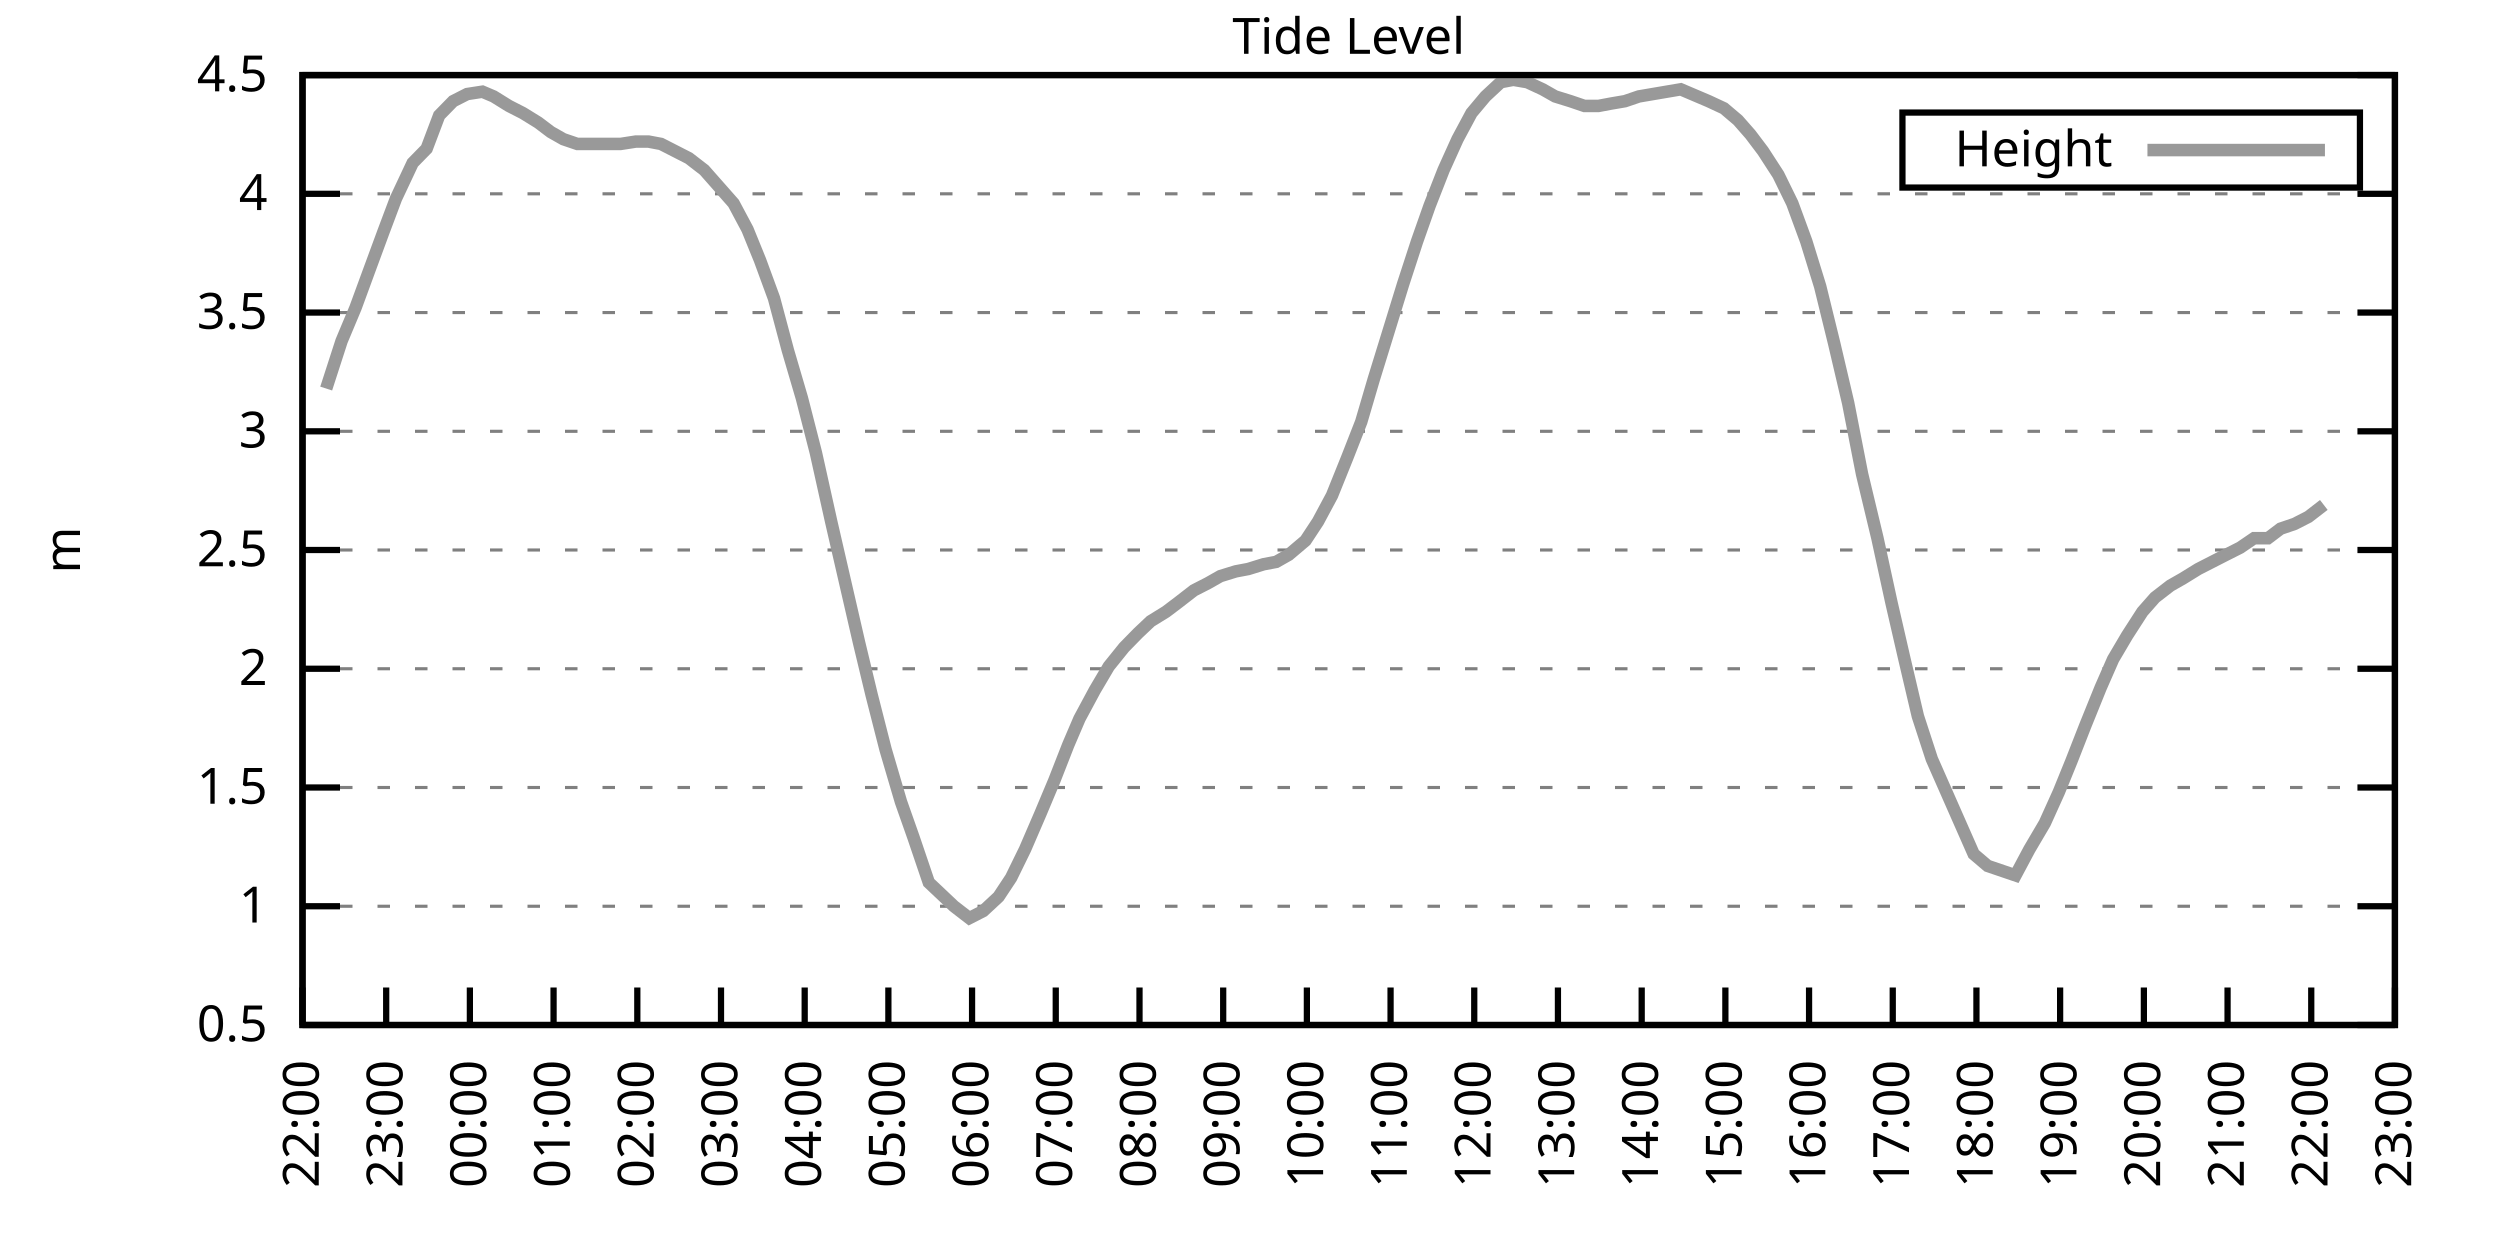
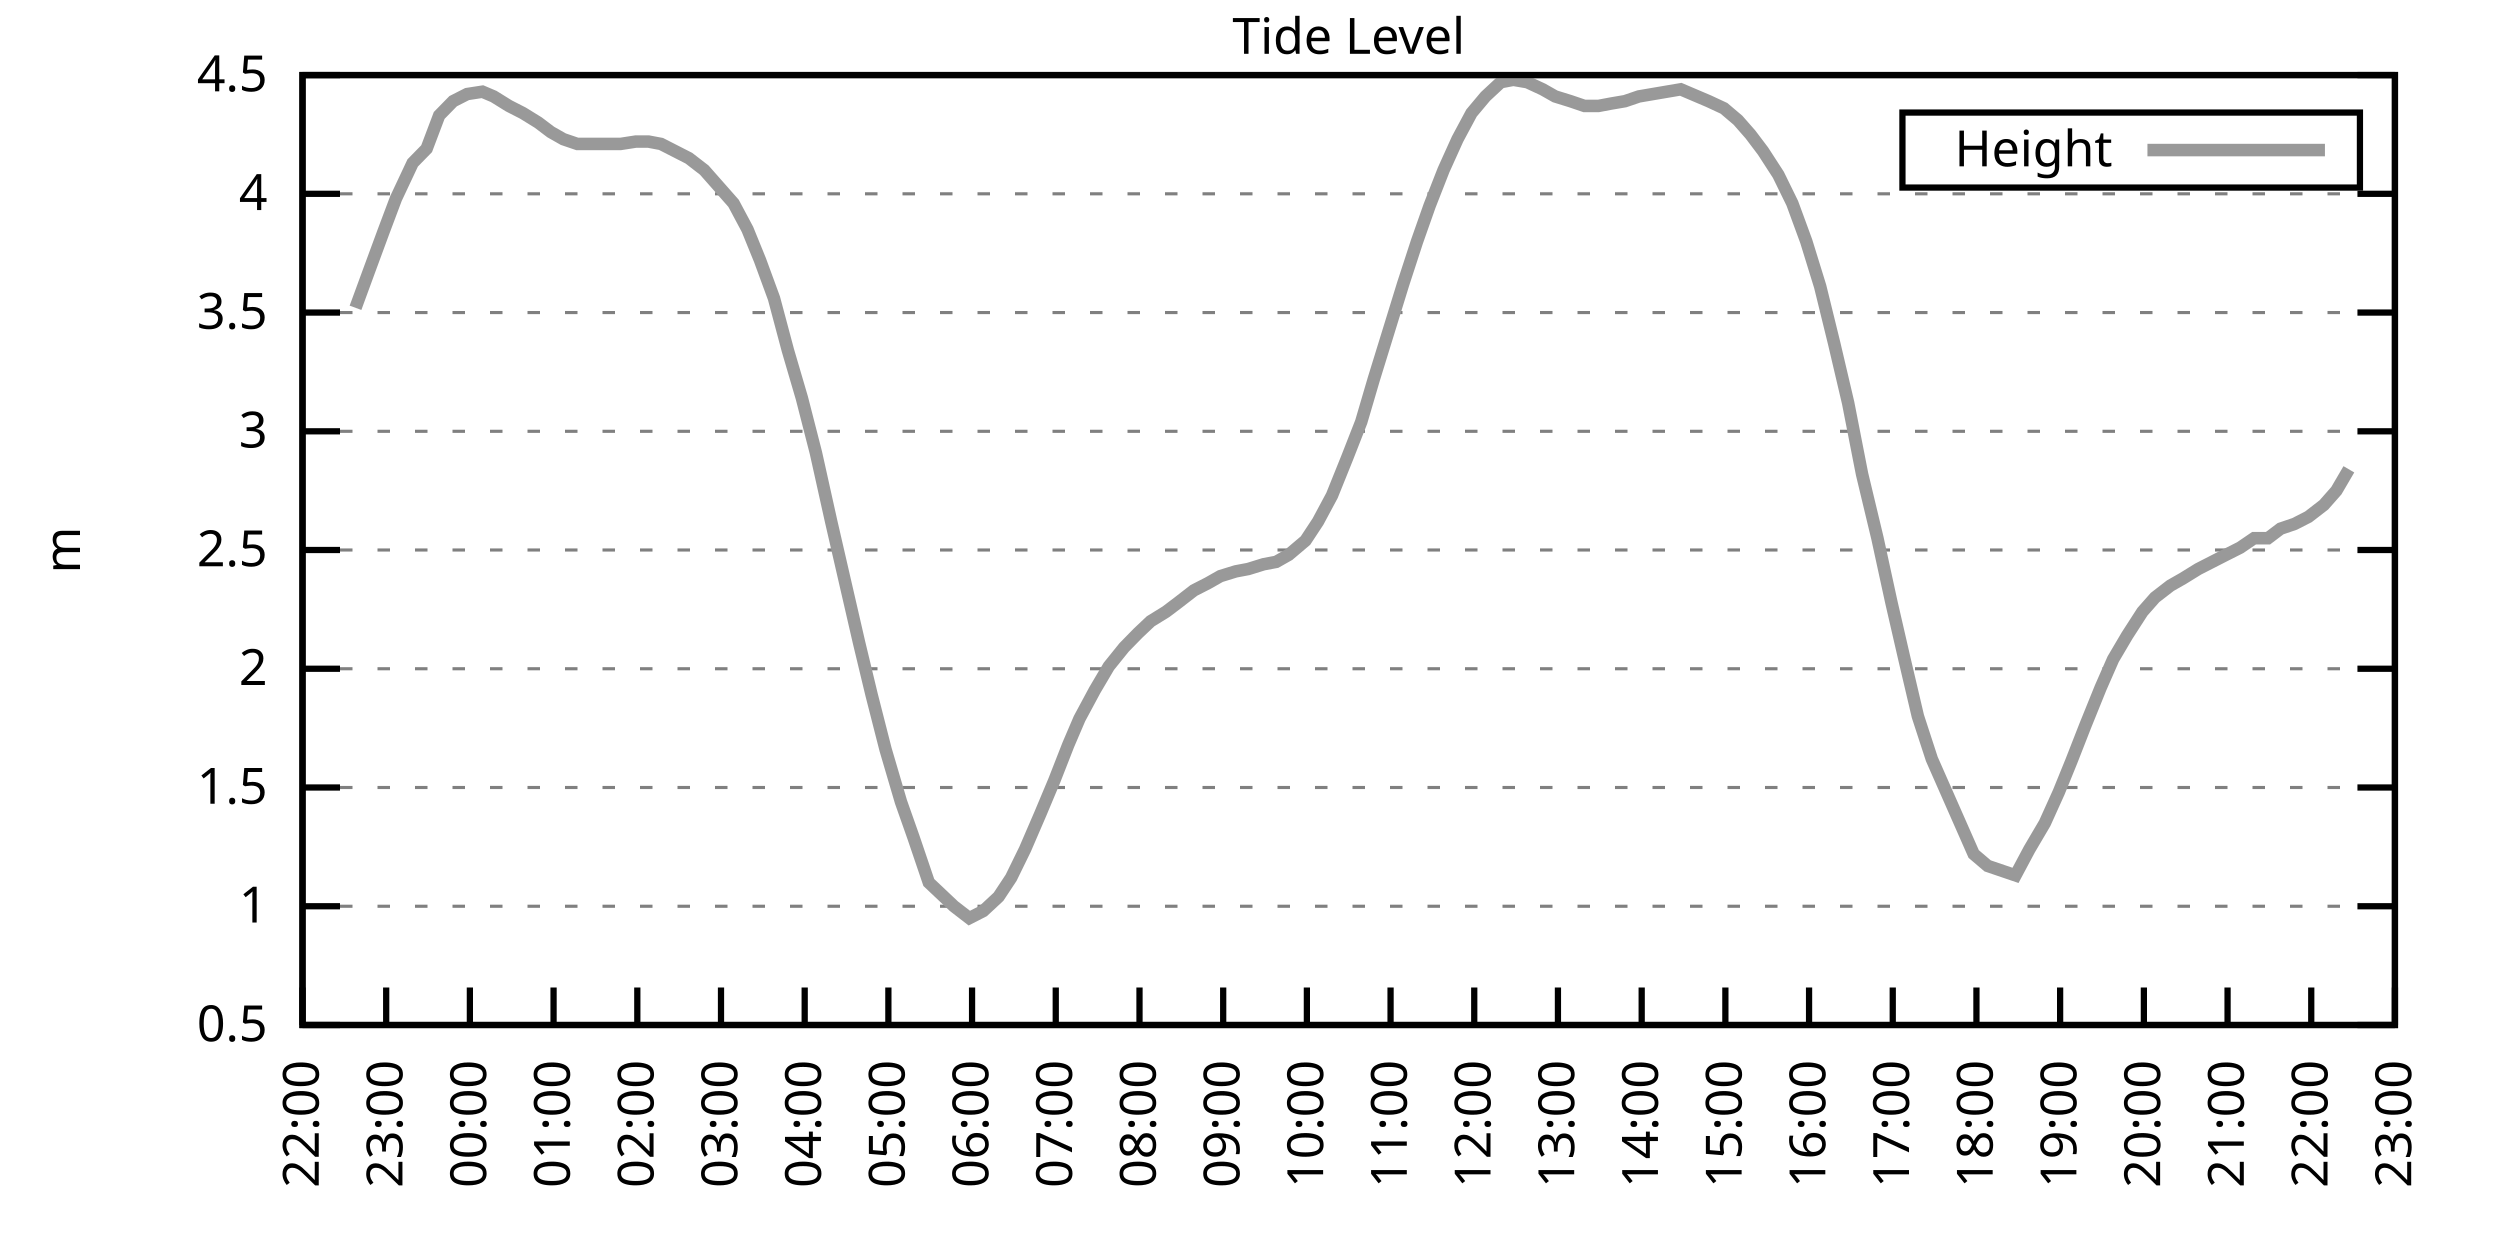
<svg xmlns="http://www.w3.org/2000/svg" xmlns:xlink="http://www.w3.org/1999/xlink" width="400" height="200" viewBox="0 0 400 200">
  <g id="gnuplot_canvas">
    <rect x="0" y="0" width="400" height="200" fill="none" />
    <defs>
      <circle id="gpDot" r="0.5" stroke-width="0.5" stroke="currentColor" />
      <path id="gpPt0" stroke-width="0.333" stroke="currentColor" d="M-1,0 h2 M0,-1 v2" />
      <path id="gpPt1" stroke-width="0.333" stroke="currentColor" d="M-1,-1 L1,1 M1,-1 L-1,1" />
      <path id="gpPt2" stroke-width="0.333" stroke="currentColor" d="M-1,0 L1,0 M0,-1 L0,1 M-1,-1 L1,1 M-1,1 L1,-1" />
      <rect id="gpPt3" stroke-width="0.333" stroke="currentColor" x="-1" y="-1" width="2" height="2" />
      <rect id="gpPt4" stroke-width="0.333" stroke="currentColor" fill="currentColor" x="-1" y="-1" width="2" height="2" />
      <circle id="gpPt5" stroke-width="0.333" stroke="currentColor" cx="0" cy="0" r="1" />
      <use xlink:href="#gpPt5" id="gpPt6" fill="currentColor" stroke="none" />
      <path id="gpPt7" stroke-width="0.333" stroke="currentColor" d="M0,-1.33 L-1.33,0.67 L1.33,0.67 z" />
      <use xlink:href="#gpPt7" id="gpPt8" fill="currentColor" stroke="none" />
      <use xlink:href="#gpPt7" id="gpPt9" stroke="currentColor" transform="rotate(180)" />
      <use xlink:href="#gpPt9" id="gpPt10" fill="currentColor" stroke="none" />
      <use xlink:href="#gpPt3" id="gpPt11" stroke="currentColor" transform="rotate(45)" />
      <use xlink:href="#gpPt11" id="gpPt12" fill="currentColor" stroke="none" />
      <path id="gpPt13" stroke-width="0.333" stroke="currentColor" d="M0,1.330 L1.265,0.411 L0.782,-1.067 L-0.782,-1.076 L-1.265,0.411 z" />
      <use xlink:href="#gpPt13" id="gpPt14" fill="currentColor" stroke="none" />
      <filter id="textbox" filterUnits="objectBoundingBox" x="0" y="0" height="1" width="1">
        <feFlood flood-color="white" flood-opacity="1" result="bgnd" />
        <feComposite in="SourceGraphic" in2="bgnd" operator="atop" />
      </filter>
      <filter id="greybox" filterUnits="objectBoundingBox" x="0" y="0" height="1" width="1">
        <feFlood flood-color="lightgrey" flood-opacity="1" result="grey" />
        <feComposite in="SourceGraphic" in2="grey" operator="atop" />
      </filter>
    </defs>
    <g fill="none" color="white" stroke="currentColor" stroke-width="1.00" stroke-linecap="butt" stroke-linejoin="miter">
</g>
    <g fill="none" color="black" stroke="currentColor" stroke-width="1.00" stroke-linecap="butt" stroke-linejoin="miter">
      <g stroke="none" shape-rendering="crispEdges">
        <polygon fill="rgb(255, 255, 255)" points="48.40,164.00 383.18,164.00 383.18,12.02 48.40,12.02 " />
      </g>
    </g>
    <g fill="none" color="black" stroke="currentColor" stroke-width="1.00" stroke-linecap="butt" stroke-linejoin="miter">
</g>
    <g fill="none" color="black" stroke="black" stroke-width="0.50" stroke-linecap="butt" stroke-linejoin="miter">
</g>
    <g fill="none" color="gray" stroke="currentColor" stroke-width="0.50" stroke-linecap="butt" stroke-linejoin="miter">
      <path stroke="gray" stroke-dasharray="2,4" class="gridline" d="M48.40,164.00 L383.19,164.00  " />
    </g>
    <g fill="none" color="gray" stroke="gray" stroke-width="1.00" stroke-linecap="butt" stroke-linejoin="miter">
</g>
    <g fill="none" color="black" stroke="currentColor" stroke-width="1.00" stroke-linecap="butt" stroke-linejoin="miter">
      <path stroke="black" d="M48.40,164.00 L54.40,164.00 M383.19,164.00 L377.19,164.00  " />
      <g transform="translate(42.80,166.60)" stroke="none" fill="black" font-family="Sans" font-size="8.00" text-anchor="end">
        <text>
          <tspan font-family="Sans"> 0.5</tspan>
        </text>
      </g>
    </g>
    <g fill="none" color="black" stroke="currentColor" stroke-width="1.00" stroke-linecap="butt" stroke-linejoin="miter">
</g>
    <g fill="none" color="black" stroke="black" stroke-width="0.50" stroke-linecap="butt" stroke-linejoin="miter">
</g>
    <g fill="none" color="gray" stroke="currentColor" stroke-width="0.50" stroke-linecap="butt" stroke-linejoin="miter">
      <path stroke="gray" stroke-dasharray="2,4" class="gridline" d="M48.40,145.00 L383.19,145.00  " />
    </g>
    <g fill="none" color="gray" stroke="gray" stroke-width="1.00" stroke-linecap="butt" stroke-linejoin="miter">
</g>
    <g fill="none" color="black" stroke="currentColor" stroke-width="1.00" stroke-linecap="butt" stroke-linejoin="miter">
      <path stroke="black" d="M48.40,145.00 L54.40,145.00 M383.19,145.00 L377.19,145.00  " />
      <g transform="translate(42.80,147.60)" stroke="none" fill="black" font-family="Sans" font-size="8.00" text-anchor="end">
        <text>
          <tspan font-family="Sans"> 1</tspan>
        </text>
      </g>
    </g>
    <g fill="none" color="black" stroke="currentColor" stroke-width="1.00" stroke-linecap="butt" stroke-linejoin="miter">
</g>
    <g fill="none" color="black" stroke="black" stroke-width="0.50" stroke-linecap="butt" stroke-linejoin="miter">
</g>
    <g fill="none" color="gray" stroke="currentColor" stroke-width="0.50" stroke-linecap="butt" stroke-linejoin="miter">
      <path stroke="gray" stroke-dasharray="2,4" class="gridline" d="M48.40,126.00 L383.19,126.00  " />
    </g>
    <g fill="none" color="gray" stroke="gray" stroke-width="1.00" stroke-linecap="butt" stroke-linejoin="miter">
</g>
    <g fill="none" color="black" stroke="currentColor" stroke-width="1.00" stroke-linecap="butt" stroke-linejoin="miter">
      <path stroke="black" d="M48.40,126.00 L54.40,126.00 M383.19,126.00 L377.19,126.00  " />
      <g transform="translate(42.80,128.60)" stroke="none" fill="black" font-family="Sans" font-size="8.00" text-anchor="end">
        <text>
          <tspan font-family="Sans"> 1.5</tspan>
        </text>
      </g>
    </g>
    <g fill="none" color="black" stroke="currentColor" stroke-width="1.00" stroke-linecap="butt" stroke-linejoin="miter">
</g>
    <g fill="none" color="black" stroke="black" stroke-width="0.50" stroke-linecap="butt" stroke-linejoin="miter">
</g>
    <g fill="none" color="gray" stroke="currentColor" stroke-width="0.50" stroke-linecap="butt" stroke-linejoin="miter">
      <path stroke="gray" stroke-dasharray="2,4" class="gridline" d="M48.40,107.00 L383.19,107.00  " />
    </g>
    <g fill="none" color="gray" stroke="gray" stroke-width="1.00" stroke-linecap="butt" stroke-linejoin="miter">
</g>
    <g fill="none" color="black" stroke="currentColor" stroke-width="1.00" stroke-linecap="butt" stroke-linejoin="miter">
      <path stroke="black" d="M48.40,107.00 L54.40,107.00 M383.19,107.00 L377.19,107.00  " />
      <g transform="translate(42.80,109.60)" stroke="none" fill="black" font-family="Sans" font-size="8.00" text-anchor="end">
        <text>
          <tspan font-family="Sans"> 2</tspan>
        </text>
      </g>
    </g>
    <g fill="none" color="black" stroke="currentColor" stroke-width="1.00" stroke-linecap="butt" stroke-linejoin="miter">
</g>
    <g fill="none" color="black" stroke="black" stroke-width="0.50" stroke-linecap="butt" stroke-linejoin="miter">
</g>
    <g fill="none" color="gray" stroke="currentColor" stroke-width="0.50" stroke-linecap="butt" stroke-linejoin="miter">
      <path stroke="gray" stroke-dasharray="2,4" class="gridline" d="M48.40,88.00 L383.19,88.00  " />
    </g>
    <g fill="none" color="gray" stroke="gray" stroke-width="1.00" stroke-linecap="butt" stroke-linejoin="miter">
</g>
    <g fill="none" color="black" stroke="currentColor" stroke-width="1.00" stroke-linecap="butt" stroke-linejoin="miter">
      <path stroke="black" d="M48.40,88.00 L54.40,88.00 M383.19,88.00 L377.19,88.00  " />
      <g transform="translate(42.80,90.60)" stroke="none" fill="black" font-family="Sans" font-size="8.00" text-anchor="end">
        <text>
          <tspan font-family="Sans"> 2.5</tspan>
        </text>
      </g>
    </g>
    <g fill="none" color="black" stroke="currentColor" stroke-width="1.00" stroke-linecap="butt" stroke-linejoin="miter">
</g>
    <g fill="none" color="black" stroke="black" stroke-width="0.50" stroke-linecap="butt" stroke-linejoin="miter">
</g>
    <g fill="none" color="gray" stroke="currentColor" stroke-width="0.50" stroke-linecap="butt" stroke-linejoin="miter">
      <path stroke="gray" stroke-dasharray="2,4" class="gridline" d="M48.40,69.01 L383.19,69.01  " />
    </g>
    <g fill="none" color="gray" stroke="gray" stroke-width="1.00" stroke-linecap="butt" stroke-linejoin="miter">
</g>
    <g fill="none" color="black" stroke="currentColor" stroke-width="1.00" stroke-linecap="butt" stroke-linejoin="miter">
      <path stroke="black" d="M48.40,69.01 L54.40,69.01 M383.19,69.01 L377.19,69.01  " />
      <g transform="translate(42.80,71.61)" stroke="none" fill="black" font-family="Sans" font-size="8.00" text-anchor="end">
        <text>
          <tspan font-family="Sans"> 3</tspan>
        </text>
      </g>
    </g>
    <g fill="none" color="black" stroke="currentColor" stroke-width="1.00" stroke-linecap="butt" stroke-linejoin="miter">
</g>
    <g fill="none" color="black" stroke="black" stroke-width="0.50" stroke-linecap="butt" stroke-linejoin="miter">
</g>
    <g fill="none" color="gray" stroke="currentColor" stroke-width="0.50" stroke-linecap="butt" stroke-linejoin="miter">
      <path stroke="gray" stroke-dasharray="2,4" class="gridline" d="M48.40,50.01 L383.19,50.01  " />
    </g>
    <g fill="none" color="gray" stroke="gray" stroke-width="1.00" stroke-linecap="butt" stroke-linejoin="miter">
</g>
    <g fill="none" color="black" stroke="currentColor" stroke-width="1.00" stroke-linecap="butt" stroke-linejoin="miter">
      <path stroke="black" d="M48.40,50.01 L54.40,50.01 M383.19,50.01 L377.19,50.01  " />
      <g transform="translate(42.80,52.61)" stroke="none" fill="black" font-family="Sans" font-size="8.00" text-anchor="end">
        <text>
          <tspan font-family="Sans"> 3.5</tspan>
        </text>
      </g>
    </g>
    <g fill="none" color="black" stroke="currentColor" stroke-width="1.00" stroke-linecap="butt" stroke-linejoin="miter">
</g>
    <g fill="none" color="black" stroke="black" stroke-width="0.50" stroke-linecap="butt" stroke-linejoin="miter">
</g>
    <g fill="none" color="gray" stroke="currentColor" stroke-width="0.50" stroke-linecap="butt" stroke-linejoin="miter">
      <path stroke="gray" stroke-dasharray="2,4" class="gridline" d="M48.40,31.01 L383.19,31.01  " />
    </g>
    <g fill="none" color="gray" stroke="gray" stroke-width="1.00" stroke-linecap="butt" stroke-linejoin="miter">
</g>
    <g fill="none" color="black" stroke="currentColor" stroke-width="1.00" stroke-linecap="butt" stroke-linejoin="miter">
      <path stroke="black" d="M48.40,31.01 L54.40,31.01 M383.19,31.01 L377.19,31.01  " />
      <g transform="translate(42.80,33.61)" stroke="none" fill="black" font-family="Sans" font-size="8.00" text-anchor="end">
        <text>
          <tspan font-family="Sans"> 4</tspan>
        </text>
      </g>
    </g>
    <g fill="none" color="black" stroke="currentColor" stroke-width="1.00" stroke-linecap="butt" stroke-linejoin="miter">
</g>
    <g fill="none" color="black" stroke="black" stroke-width="0.50" stroke-linecap="butt" stroke-linejoin="miter">
</g>
    <g fill="none" color="gray" stroke="currentColor" stroke-width="0.50" stroke-linecap="butt" stroke-linejoin="miter">
      <path stroke="gray" stroke-dasharray="2,4" class="gridline" d="M48.40,12.01 L383.19,12.01  " />
    </g>
    <g fill="none" color="gray" stroke="gray" stroke-width="1.00" stroke-linecap="butt" stroke-linejoin="miter">
</g>
    <g fill="none" color="black" stroke="currentColor" stroke-width="1.00" stroke-linecap="butt" stroke-linejoin="miter">
      <path stroke="black" d="M48.40,12.01 L54.40,12.01 M383.19,12.01 L377.19,12.01  " />
      <g transform="translate(42.80,14.61)" stroke="none" fill="black" font-family="Sans" font-size="8.00" text-anchor="end">
        <text>
          <tspan font-family="Sans"> 4.5</tspan>
        </text>
      </g>
    </g>
    <g fill="none" color="black" stroke="currentColor" stroke-width="1.00" stroke-linecap="butt" stroke-linejoin="miter">
      <path stroke="black" d="M48.40,164.00 L48.40,158.00  " />
      <g transform="translate(51.00,169.60) rotate(270.00)" stroke="none" fill="black" font-family="Sans" font-size="8.00" text-anchor="end">
        <text>
          <tspan font-family="Sans">22:00</tspan>
        </text>
      </g>
    </g>
    <g fill="none" color="black" stroke="currentColor" stroke-width="1.00" stroke-linecap="butt" stroke-linejoin="miter">
      <path stroke="black" d="M61.79,164.00 L61.79,158.00  " />
      <g transform="translate(64.39,169.60) rotate(270.00)" stroke="none" fill="black" font-family="Sans" font-size="8.00" text-anchor="end">
        <text>
          <tspan font-family="Sans">23:00</tspan>
        </text>
      </g>
    </g>
    <g fill="none" color="black" stroke="currentColor" stroke-width="1.00" stroke-linecap="butt" stroke-linejoin="miter">
      <path stroke="black" d="M75.18,164.00 L75.18,158.00  " />
      <g transform="translate(77.78,169.60) rotate(270.00)" stroke="none" fill="black" font-family="Sans" font-size="8.00" text-anchor="end">
        <text>
          <tspan font-family="Sans">00:00</tspan>
        </text>
      </g>
    </g>
    <g fill="none" color="black" stroke="currentColor" stroke-width="1.00" stroke-linecap="butt" stroke-linejoin="miter">
      <path stroke="black" d="M88.57,164.00 L88.57,158.00  " />
      <g transform="translate(91.17,169.60) rotate(270.00)" stroke="none" fill="black" font-family="Sans" font-size="8.00" text-anchor="end">
        <text>
          <tspan font-family="Sans">01:00</tspan>
        </text>
      </g>
    </g>
    <g fill="none" color="black" stroke="currentColor" stroke-width="1.00" stroke-linecap="butt" stroke-linejoin="miter">
      <path stroke="black" d="M101.97,164.00 L101.97,158.00  " />
      <g transform="translate(104.57,169.60) rotate(270.00)" stroke="none" fill="black" font-family="Sans" font-size="8.00" text-anchor="end">
        <text>
          <tspan font-family="Sans">02:00</tspan>
        </text>
      </g>
    </g>
    <g fill="none" color="black" stroke="currentColor" stroke-width="1.00" stroke-linecap="butt" stroke-linejoin="miter">
      <path stroke="black" d="M115.36,164.00 L115.36,158.00  " />
      <g transform="translate(117.96,169.60) rotate(270.00)" stroke="none" fill="black" font-family="Sans" font-size="8.00" text-anchor="end">
        <text>
          <tspan font-family="Sans">03:00</tspan>
        </text>
      </g>
    </g>
    <g fill="none" color="black" stroke="currentColor" stroke-width="1.00" stroke-linecap="butt" stroke-linejoin="miter">
      <path stroke="black" d="M128.75,164.00 L128.75,158.00  " />
      <g transform="translate(131.35,169.60) rotate(270.00)" stroke="none" fill="black" font-family="Sans" font-size="8.00" text-anchor="end">
        <text>
          <tspan font-family="Sans">04:00</tspan>
        </text>
      </g>
    </g>
    <g fill="none" color="black" stroke="currentColor" stroke-width="1.00" stroke-linecap="butt" stroke-linejoin="miter">
      <path stroke="black" d="M142.14,164.00 L142.14,158.00  " />
      <g transform="translate(144.74,169.60) rotate(270.00)" stroke="none" fill="black" font-family="Sans" font-size="8.00" text-anchor="end">
        <text>
          <tspan font-family="Sans">05:00</tspan>
        </text>
      </g>
    </g>
    <g fill="none" color="black" stroke="currentColor" stroke-width="1.00" stroke-linecap="butt" stroke-linejoin="miter">
      <path stroke="black" d="M155.53,164.00 L155.53,158.00  " />
      <g transform="translate(158.13,169.60) rotate(270.00)" stroke="none" fill="black" font-family="Sans" font-size="8.00" text-anchor="end">
        <text>
          <tspan font-family="Sans">06:00</tspan>
        </text>
      </g>
    </g>
    <g fill="none" color="black" stroke="currentColor" stroke-width="1.00" stroke-linecap="butt" stroke-linejoin="miter">
      <path stroke="black" d="M168.92,164.00 L168.92,158.00  " />
      <g transform="translate(171.52,169.60) rotate(270.00)" stroke="none" fill="black" font-family="Sans" font-size="8.00" text-anchor="end">
        <text>
          <tspan font-family="Sans">07:00</tspan>
        </text>
      </g>
    </g>
    <g fill="none" color="black" stroke="currentColor" stroke-width="1.00" stroke-linecap="butt" stroke-linejoin="miter">
      <path stroke="black" d="M182.32,164.00 L182.32,158.00  " />
      <g transform="translate(184.92,169.60) rotate(270.00)" stroke="none" fill="black" font-family="Sans" font-size="8.00" text-anchor="end">
        <text>
          <tspan font-family="Sans">08:00</tspan>
        </text>
      </g>
    </g>
    <g fill="none" color="black" stroke="currentColor" stroke-width="1.00" stroke-linecap="butt" stroke-linejoin="miter">
      <path stroke="black" d="M195.71,164.00 L195.71,158.00  " />
      <g transform="translate(198.31,169.60) rotate(270.00)" stroke="none" fill="black" font-family="Sans" font-size="8.00" text-anchor="end">
        <text>
          <tspan font-family="Sans">09:00</tspan>
        </text>
      </g>
    </g>
    <g fill="none" color="black" stroke="currentColor" stroke-width="1.00" stroke-linecap="butt" stroke-linejoin="miter">
      <path stroke="black" d="M209.10,164.00 L209.10,158.00  " />
      <g transform="translate(211.70,169.60) rotate(270.00)" stroke="none" fill="black" font-family="Sans" font-size="8.00" text-anchor="end">
        <text>
          <tspan font-family="Sans">10:00</tspan>
        </text>
      </g>
    </g>
    <g fill="none" color="black" stroke="currentColor" stroke-width="1.00" stroke-linecap="butt" stroke-linejoin="miter">
      <path stroke="black" d="M222.49,164.00 L222.49,158.00  " />
      <g transform="translate(225.09,169.60) rotate(270.00)" stroke="none" fill="black" font-family="Sans" font-size="8.00" text-anchor="end">
        <text>
          <tspan font-family="Sans">11:00</tspan>
        </text>
      </g>
    </g>
    <g fill="none" color="black" stroke="currentColor" stroke-width="1.00" stroke-linecap="butt" stroke-linejoin="miter">
      <path stroke="black" d="M235.88,164.00 L235.88,158.00  " />
      <g transform="translate(238.48,169.60) rotate(270.00)" stroke="none" fill="black" font-family="Sans" font-size="8.00" text-anchor="end">
        <text>
          <tspan font-family="Sans">12:00</tspan>
        </text>
      </g>
    </g>
    <g fill="none" color="black" stroke="currentColor" stroke-width="1.00" stroke-linecap="butt" stroke-linejoin="miter">
      <path stroke="black" d="M249.27,164.00 L249.27,158.00  " />
      <g transform="translate(251.87,169.60) rotate(270.00)" stroke="none" fill="black" font-family="Sans" font-size="8.00" text-anchor="end">
        <text>
          <tspan font-family="Sans">13:00</tspan>
        </text>
      </g>
    </g>
    <g fill="none" color="black" stroke="currentColor" stroke-width="1.00" stroke-linecap="butt" stroke-linejoin="miter">
      <path stroke="black" d="M262.67,164.00 L262.67,158.00  " />
      <g transform="translate(265.27,169.60) rotate(270.00)" stroke="none" fill="black" font-family="Sans" font-size="8.00" text-anchor="end">
        <text>
          <tspan font-family="Sans">14:00</tspan>
        </text>
      </g>
    </g>
    <g fill="none" color="black" stroke="currentColor" stroke-width="1.00" stroke-linecap="butt" stroke-linejoin="miter">
      <path stroke="black" d="M276.06,164.00 L276.06,158.00  " />
      <g transform="translate(278.66,169.60) rotate(270.00)" stroke="none" fill="black" font-family="Sans" font-size="8.00" text-anchor="end">
        <text>
          <tspan font-family="Sans">15:00</tspan>
        </text>
      </g>
    </g>
    <g fill="none" color="black" stroke="currentColor" stroke-width="1.00" stroke-linecap="butt" stroke-linejoin="miter">
      <path stroke="black" d="M289.45,164.00 L289.45,158.00  " />
      <g transform="translate(292.05,169.60) rotate(270.00)" stroke="none" fill="black" font-family="Sans" font-size="8.00" text-anchor="end">
        <text>
          <tspan font-family="Sans">16:00</tspan>
        </text>
      </g>
    </g>
    <g fill="none" color="black" stroke="currentColor" stroke-width="1.00" stroke-linecap="butt" stroke-linejoin="miter">
      <path stroke="black" d="M302.84,164.00 L302.84,158.00  " />
      <g transform="translate(305.44,169.60) rotate(270.00)" stroke="none" fill="black" font-family="Sans" font-size="8.00" text-anchor="end">
        <text>
          <tspan font-family="Sans">17:00</tspan>
        </text>
      </g>
    </g>
    <g fill="none" color="black" stroke="currentColor" stroke-width="1.00" stroke-linecap="butt" stroke-linejoin="miter">
      <path stroke="black" d="M316.23,164.00 L316.23,158.00  " />
      <g transform="translate(318.83,169.60) rotate(270.00)" stroke="none" fill="black" font-family="Sans" font-size="8.00" text-anchor="end">
        <text>
          <tspan font-family="Sans">18:00</tspan>
        </text>
      </g>
    </g>
    <g fill="none" color="black" stroke="currentColor" stroke-width="1.00" stroke-linecap="butt" stroke-linejoin="miter">
      <path stroke="black" d="M329.62,164.00 L329.62,158.00  " />
      <g transform="translate(332.22,169.60) rotate(270.00)" stroke="none" fill="black" font-family="Sans" font-size="8.00" text-anchor="end">
        <text>
          <tspan font-family="Sans">19:00</tspan>
        </text>
      </g>
    </g>
    <g fill="none" color="black" stroke="currentColor" stroke-width="1.00" stroke-linecap="butt" stroke-linejoin="miter">
      <path stroke="black" d="M343.02,164.00 L343.02,158.00  " />
      <g transform="translate(345.62,169.60) rotate(270.00)" stroke="none" fill="black" font-family="Sans" font-size="8.00" text-anchor="end">
        <text>
          <tspan font-family="Sans">20:00</tspan>
        </text>
      </g>
    </g>
    <g fill="none" color="black" stroke="currentColor" stroke-width="1.00" stroke-linecap="butt" stroke-linejoin="miter">
      <path stroke="black" d="M356.41,164.00 L356.41,158.00  " />
      <g transform="translate(359.01,169.60) rotate(270.00)" stroke="none" fill="black" font-family="Sans" font-size="8.00" text-anchor="end">
        <text>
          <tspan font-family="Sans">21:00</tspan>
        </text>
      </g>
    </g>
    <g fill="none" color="black" stroke="currentColor" stroke-width="1.00" stroke-linecap="butt" stroke-linejoin="miter">
      <path stroke="black" d="M369.80,164.00 L369.80,158.00  " />
      <g transform="translate(372.40,169.60) rotate(270.00)" stroke="none" fill="black" font-family="Sans" font-size="8.00" text-anchor="end">
        <text>
          <tspan font-family="Sans">22:00</tspan>
        </text>
      </g>
    </g>
    <g fill="none" color="black" stroke="currentColor" stroke-width="1.00" stroke-linecap="butt" stroke-linejoin="miter">
      <path stroke="black" d="M383.19,164.00 L383.19,158.00  " />
      <g transform="translate(385.79,169.60) rotate(270.00)" stroke="none" fill="black" font-family="Sans" font-size="8.00" text-anchor="end">
        <text>
          <tspan font-family="Sans">23:00</tspan>
        </text>
      </g>
    </g>
    <g fill="none" color="black" stroke="currentColor" stroke-width="1.00" stroke-linecap="butt" stroke-linejoin="miter">
</g>
    <g fill="none" color="black" stroke="currentColor" stroke-width="1.00" stroke-linecap="butt" stroke-linejoin="miter">
      <path stroke="black" d="M48.40,12.01 L48.40,164.00 L383.19,164.00 L383.19,12.01 L48.40,12.01 Z  " />
    </g>
    <g fill="none" color="black" stroke="currentColor" stroke-width="1.00" stroke-linecap="butt" stroke-linejoin="miter">
</g>
    <g fill="none" color="black" stroke="currentColor" stroke-width="1.00" stroke-linecap="butt" stroke-linejoin="miter">
      <path stroke="black" d="M304.39,30.01 L304.39,18.01 L377.59,18.01 L377.59,30.01 L304.39,30.01 Z  " />
    </g>
    <g id="Tide_level_plot_1">
      <g fill="none" color="white" stroke="black" stroke-width="2.00" stroke-linecap="butt" stroke-linejoin="miter">
</g>
      <g fill="none" color="black" stroke="currentColor" stroke-width="2.00" stroke-linecap="butt" stroke-linejoin="miter">
        <g transform="translate(337.99,26.61)" stroke="none" fill="black" font-family="Sans" font-size="8.00" text-anchor="end">
          <text>
            <tspan font-family="Sans">Height</tspan>
          </text>
        </g>
      </g>
      <g fill="none" color="black" stroke="currentColor" stroke-width="2.00" stroke-linecap="butt" stroke-linejoin="miter">
-         <path stroke="rgb(153, 153, 153)" d="M343.59,24.01 L371.99,24.01 M52.19,62.17 L54.65,54.57 L56.88,49.25 L59.11,43.17 L61.35,37.09 L63.35,31.77   L66.03,26.07 L68.26,23.79 L70.27,18.47 L72.50,16.19 L74.74,15.05 L77.19,14.67 L78.98,15.43 L81.43,16.95   L83.66,18.09 L86.12,19.61 L88.13,21.13 L90.14,22.27 L92.37,23.03 L94.60,23.03 L97.06,23.03 L99.29,23.03   L101.74,22.65 L103.75,22.65 L105.76,23.03 L107.99,24.17 L110.22,25.31 L112.68,27.21 L114.69,29.49 L117.37,32.53   L119.60,36.71 L121.61,41.65 L123.84,47.73 L126.07,56.09 L128.30,63.69 L130.54,72.43 L132.99,83.45 L135.00,92.18   L137.45,102.82 L139.46,111.18 L141.69,119.92 L144.15,128.28 L146.16,133.98 L148.61,141.20 L150.62,143.10 L152.63,145.00   L155.09,146.90 L157.32,145.76 L159.77,143.48 L161.78,140.44 L164.01,135.88 L166.47,130.18 L168.70,124.86 L170.93,119.16   L172.72,114.98 L175.17,110.42 L177.41,106.62 L179.86,103.58 L182.09,101.30 L184.10,99.40 L186.56,97.88 L188.57,96.36   L191.02,94.46 L193.25,93.32 L195.26,92.18 L197.72,91.42 L199.73,91.04 L202.18,90.28 L204.19,89.90 L206.20,88.76   L208.88,86.49 L210.88,83.45 L213.12,79.27 L215.57,73.19 L217.80,67.49 L219.81,60.65 L222.04,53.43 L224.50,45.45   L226.73,38.61 L228.74,32.91 L230.97,27.21 L233.20,22.27 L235.44,18.09 L237.67,15.43 L240.12,13.15 L242.13,12.77   L244.36,13.15 L246.82,14.29 L248.83,15.43 L251.28,16.19 L253.51,16.95 L255.75,16.95 L257.76,16.57 L259.99,16.19   L262.22,15.43 L264.45,15.05 L266.68,14.67 L268.92,14.29 L273.38,16.19 L275.83,17.33 L278.07,19.23 L280.07,21.51   L282.08,24.17 L284.54,27.97 L286.77,32.53 L289.00,38.61 L291.23,45.83 L293.47,54.95 L295.70,64.45 L297.93,75.85   L300.39,86.11 L302.62,96.36 L304.63,105.10 L306.86,114.60 L309.09,121.44 L315.79,136.64 L318.02,138.54 L320.25,139.30   L322.48,140.06 L324.71,135.88 L327.17,131.70 L329.40,126.76 L331.41,121.82 L333.64,116.12 L336.10,110.04 L338.10,105.48   L340.34,101.68 L342.79,97.88 L344.80,95.60 L347.26,93.70 L349.26,92.56 L351.72,91.04 L353.95,89.90 L356.18,88.76   L358.42,87.63 L360.65,86.11 L362.88,86.11 L364.89,84.59 L367.12,83.83 L369.35,82.69 L371.81,80.79  " />
+         <path stroke="rgb(153, 153, 153)" d="M343.59,24.01 L371.99,24.01 M56.88,49.25 L59.11,43.17 L61.35,37.09 L63.35,31.77 L66.03,26.07 L68.26,23.79   L70.27,18.47 L72.50,16.19 L74.74,15.05 L77.19,14.67 L78.98,15.43 L81.43,16.95 L83.66,18.09 L86.12,19.61   L88.13,21.13 L90.14,22.27 L92.37,23.03 L94.60,23.03 L97.06,23.03 L99.29,23.03 L101.74,22.65 L103.75,22.65   L105.76,23.03 L107.99,24.17 L110.22,25.31 L112.68,27.21 L114.69,29.49 L117.37,32.53 L119.60,36.71 L121.61,41.65   L123.84,47.73 L126.07,56.09 L128.30,63.69 L130.54,72.43 L132.99,83.45 L135.00,92.18 L137.45,102.82 L139.46,111.18   L141.69,119.92 L144.15,128.28 L146.16,133.98 L148.61,141.20 L150.62,143.10 L152.63,145.00 L155.09,146.90 L157.32,145.76   L159.77,143.48 L161.78,140.44 L164.01,135.88 L166.47,130.18 L168.70,124.86 L170.93,119.16 L172.72,114.98 L175.17,110.42   L177.41,106.62 L179.86,103.58 L182.09,101.30 L184.10,99.40 L186.56,97.88 L188.57,96.36 L191.02,94.46 L193.25,93.32   L195.26,92.18 L197.72,91.42 L199.73,91.04 L202.18,90.28 L204.19,89.90 L206.20,88.76 L208.88,86.49 L210.88,83.45   L213.12,79.27 L215.57,73.19 L217.80,67.49 L219.81,60.65 L222.04,53.43 L224.50,45.45 L226.73,38.61 L228.74,32.91   L230.97,27.21 L233.20,22.27 L235.44,18.09 L237.67,15.43 L240.12,13.15 L242.13,12.77 L244.36,13.15 L246.82,14.29   L248.83,15.43 L251.28,16.19 L253.51,16.95 L255.75,16.95 L257.76,16.57 L259.99,16.19 L262.22,15.43 L264.45,15.05   L266.68,14.67 L268.92,14.29 L273.38,16.19 L275.83,17.33 L278.07,19.23 L280.07,21.51 L282.08,24.17 L284.54,27.97   L286.77,32.53 L289.00,38.61 L291.23,45.83 L293.47,54.95 L295.70,64.45 L297.93,75.85 L300.39,86.11 L302.62,96.36   L304.63,105.10 L306.86,114.60 L309.09,121.44 L315.79,136.64 L318.02,138.54 L320.25,139.30 L322.48,140.06 L324.71,135.88   L327.17,131.70 L329.40,126.76 L331.41,121.82 L333.64,116.12 L336.10,110.04 L338.10,105.48 L340.34,101.68 L342.79,97.88   L344.80,95.60 L347.26,93.70 L349.26,92.56 L351.72,91.04 L353.95,89.90 L356.18,88.76 L358.42,87.63 L360.65,86.11   L362.88,86.11 L364.89,84.59 L367.12,83.83 L369.35,82.69 L371.81,80.79 L373.82,78.51 L375.82,75.09  " />
      </g>
    </g>
    <g fill="none" color="black" stroke="currentColor" stroke-width="2.00" stroke-linecap="butt" stroke-linejoin="miter">
</g>
    <g fill="none" color="black" stroke="black" stroke-width="1.00" stroke-linecap="butt" stroke-linejoin="miter">
</g>
    <g fill="none" color="black" stroke="currentColor" stroke-width="1.00" stroke-linecap="butt" stroke-linejoin="miter">
      <path stroke="black" d="M48.40,12.01 L48.40,164.00 L383.19,164.00 L383.19,12.01 L48.40,12.01 Z  " />
      <g transform="translate(12.80,88.01) rotate(270.00)" stroke="none" fill="black" font-family="Sans" font-size="8.00" text-anchor="middle">
        <text>
          <tspan font-family="Sans">m</tspan>
        </text>
      </g>
    </g>
    <g fill="none" color="black" stroke="currentColor" stroke-width="1.00" stroke-linecap="butt" stroke-linejoin="miter">
</g>
    <g fill="none" color="black" stroke="currentColor" stroke-width="1.00" stroke-linecap="butt" stroke-linejoin="miter">
      <g transform="translate(215.79,8.61)" stroke="none" fill="black" font-family="Sans" font-size="8.00" text-anchor="middle">
        <text>
          <tspan font-family="Sans">Tide Level</tspan>
        </text>
      </g>
    </g>
    <g fill="none" color="black" stroke="currentColor" stroke-width="1.00" stroke-linecap="butt" stroke-linejoin="miter">
</g>
  </g>
</svg>
